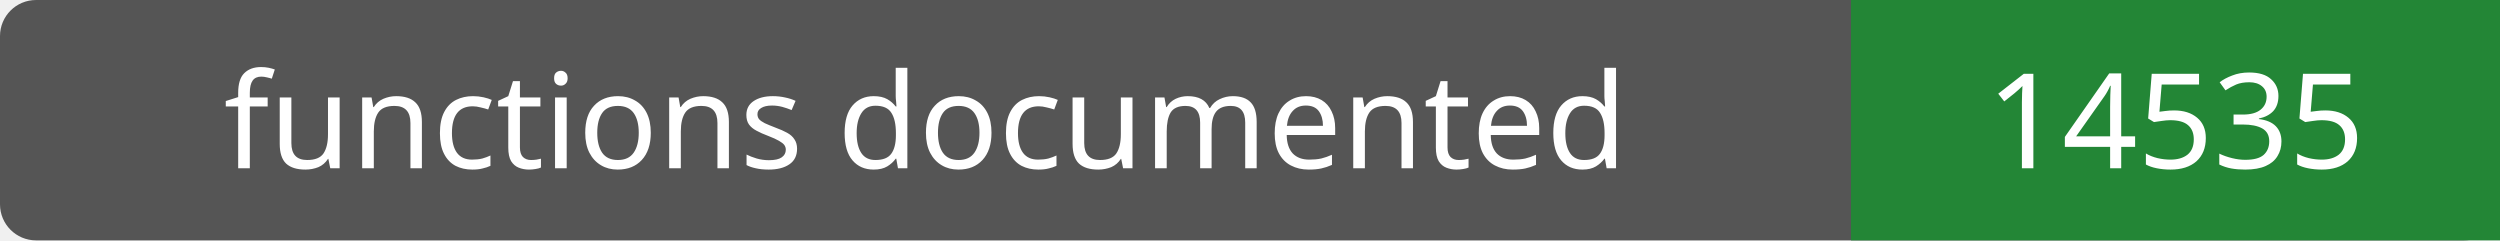
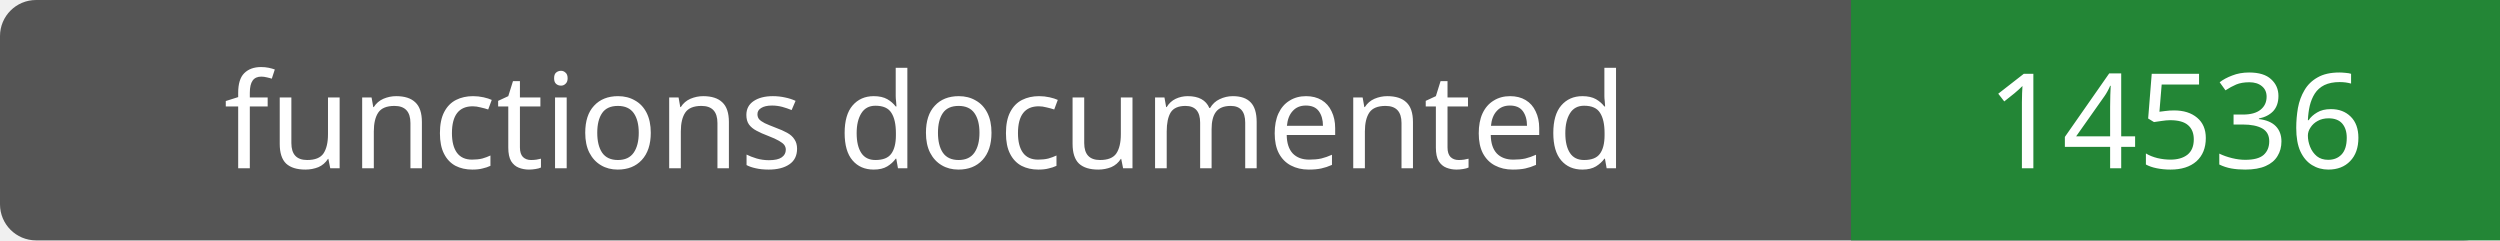
- <svg xmlns="http://www.w3.org/2000/svg" width="208" height="20" role="img" aria-label="functions documented: 14535">
+ <svg xmlns="http://www.w3.org/2000/svg" width="208" height="20" role="img" aria-label="functions documented: 14536">
  <rect width="208" height="20" rx="3" fill="#555" />
  <path fill="#238636" d="M154 0h54v20H154z" />
  <g fill="#fff" text-anchor="middle" font-family="Verdana,sans-serif" font-size="11">
    <text x="77.0" y="14">functions documented</text>
-     <text x="181.0" y="14">14535</text>
+     <text x="181.0" y="14">14536</text>
  </g>
</svg>
